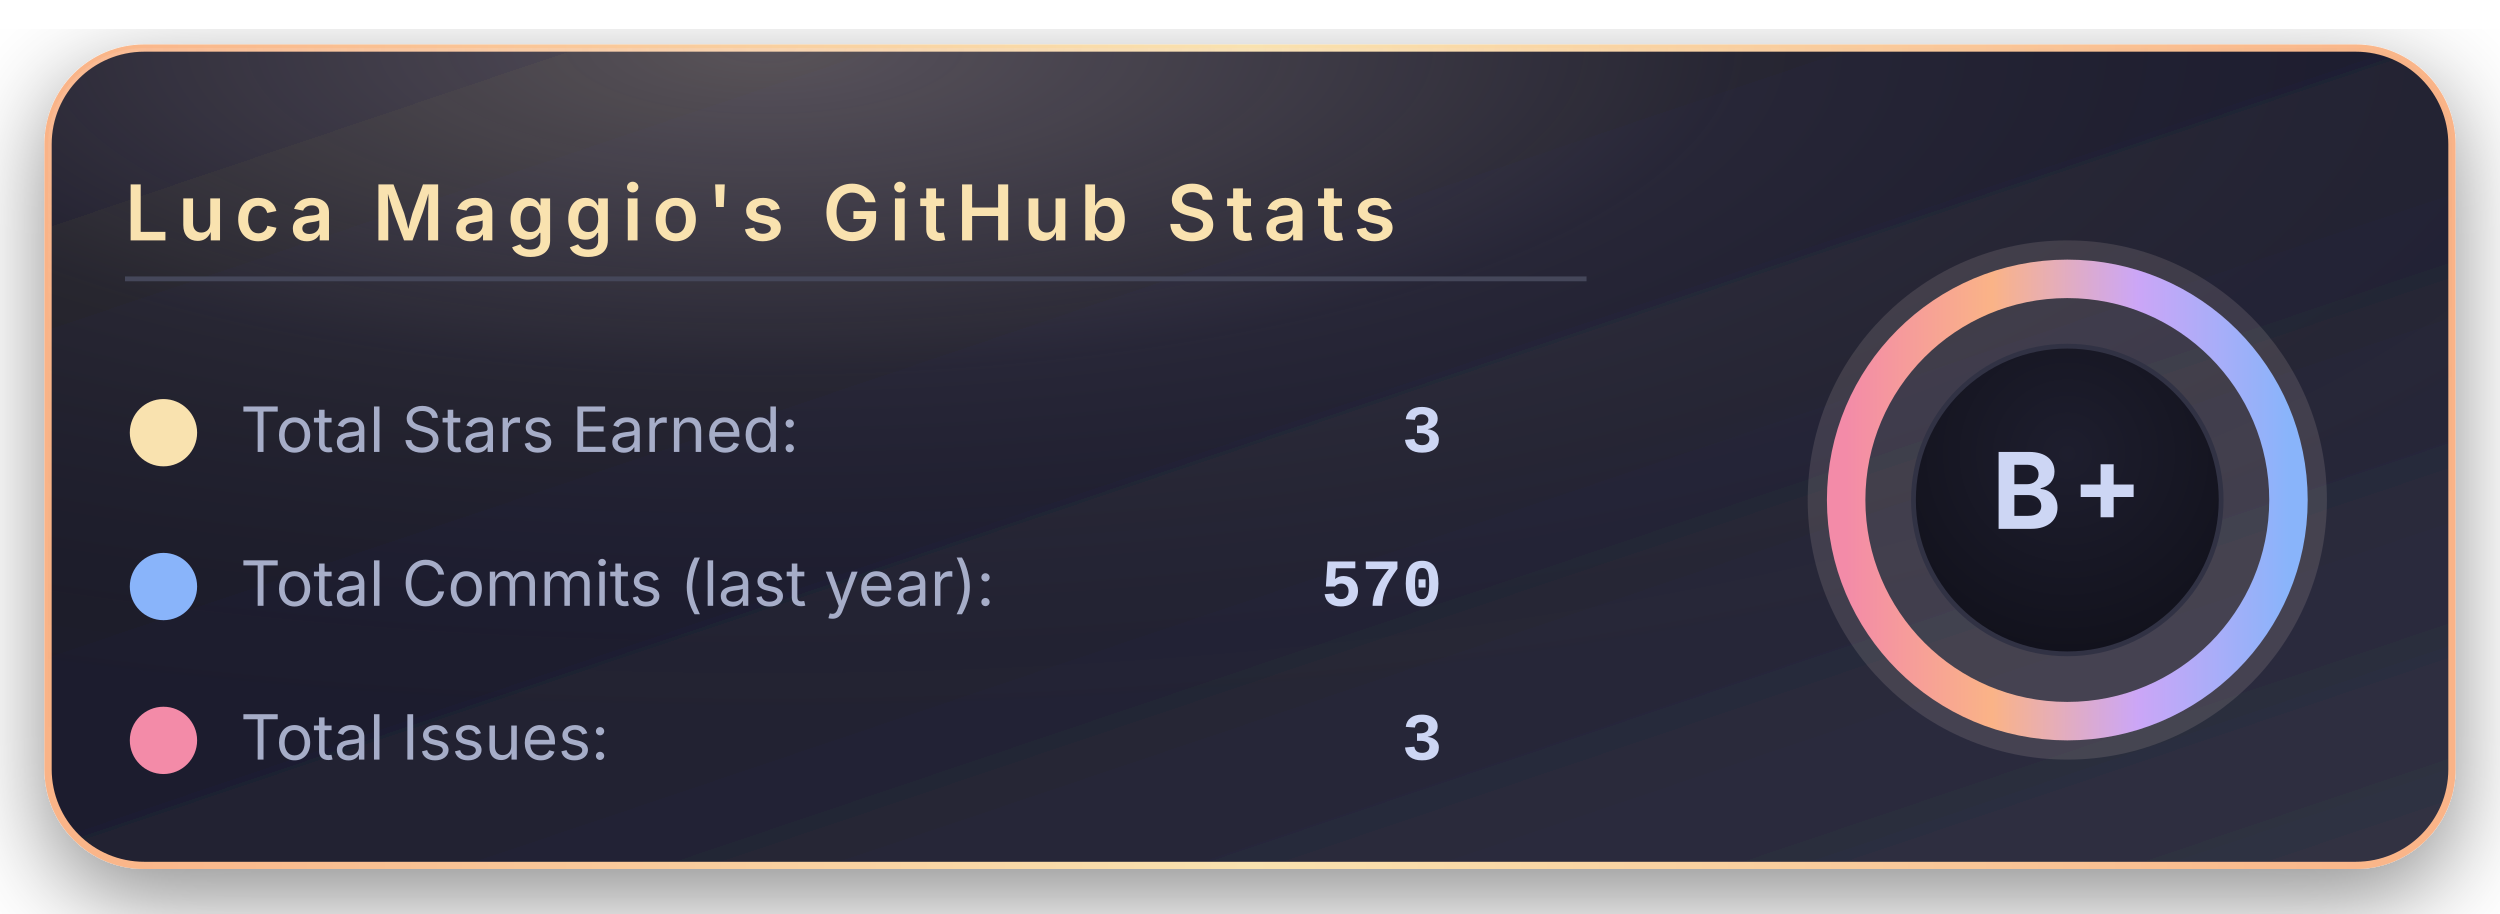
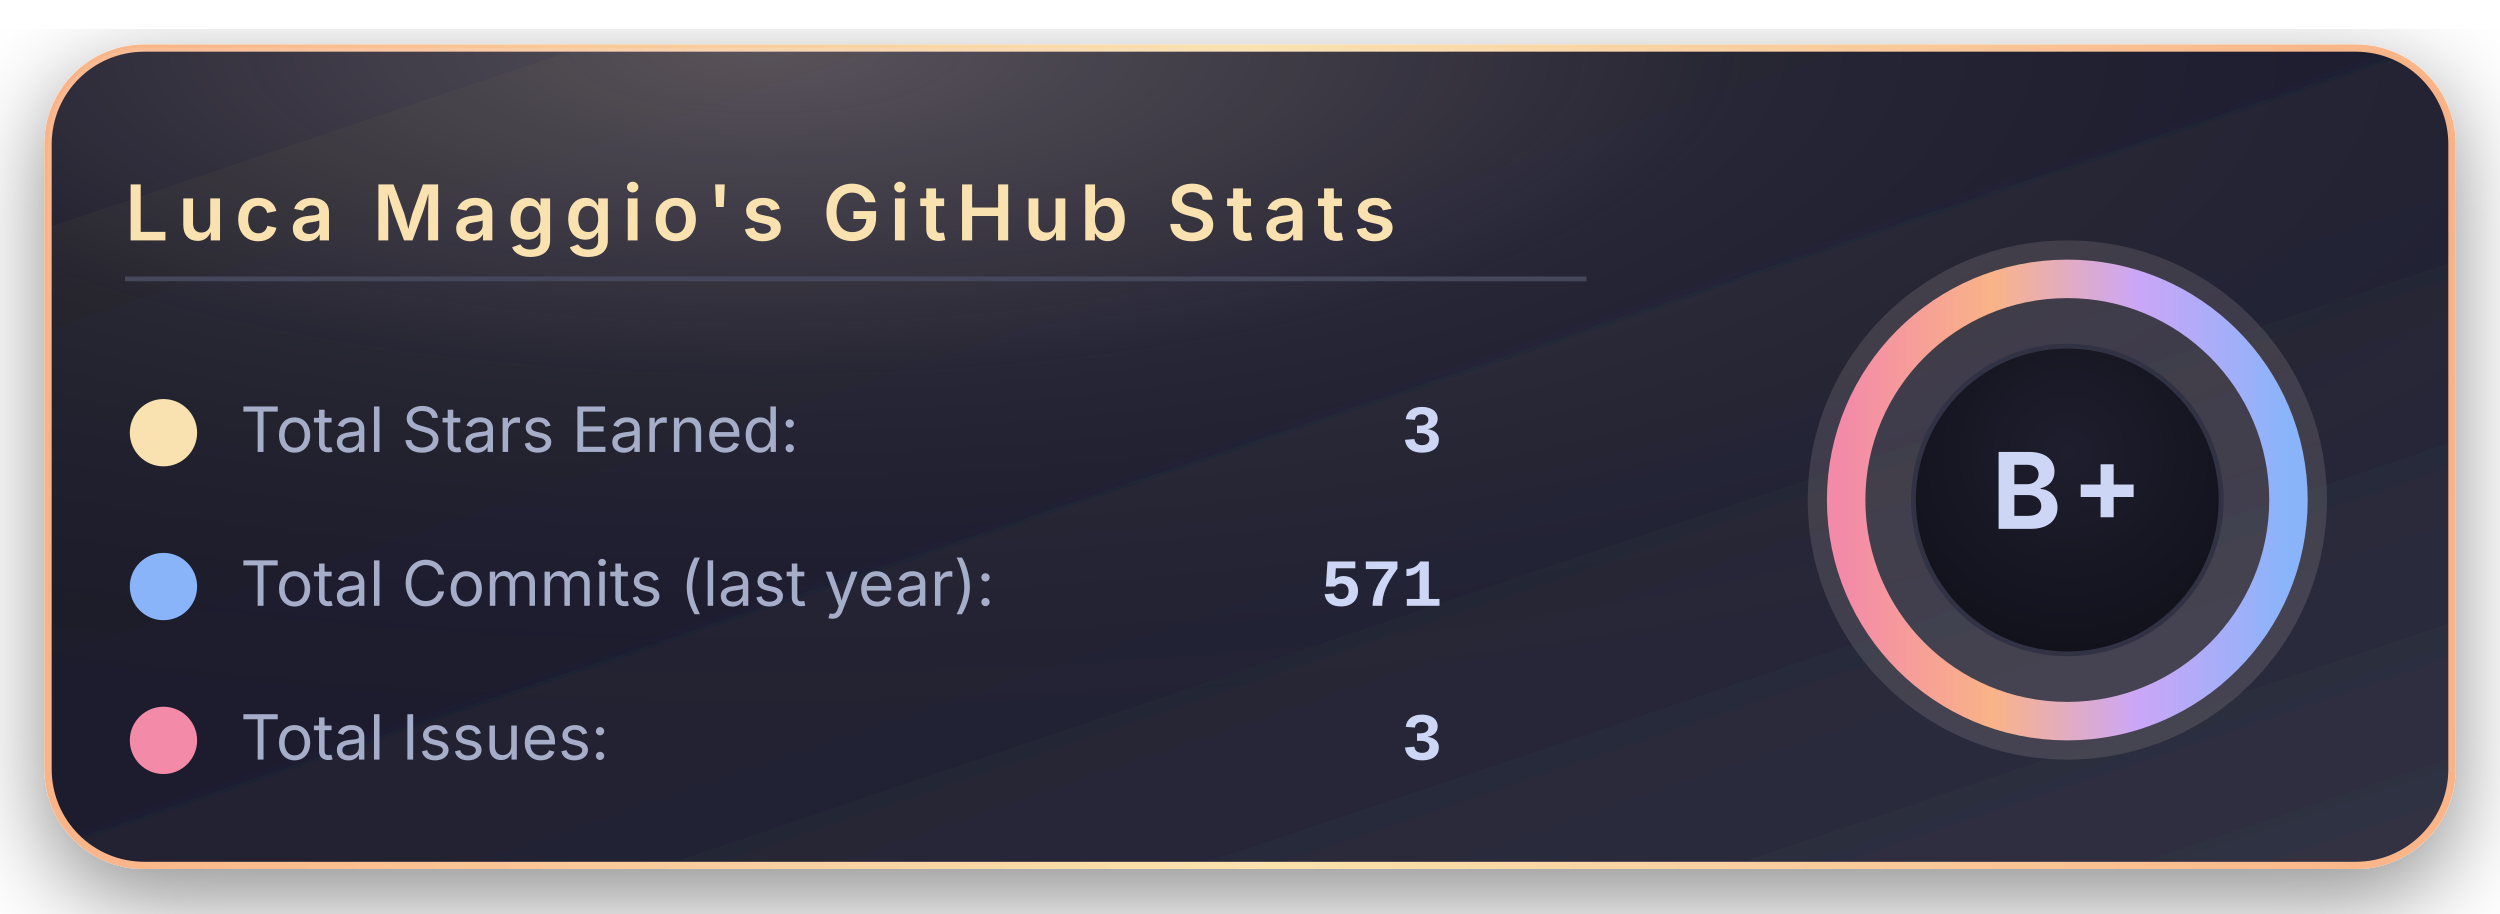
<svg xmlns="http://www.w3.org/2000/svg" width="520" height="190" viewBox="0 0 520 190">
  <defs>
    <linearGradient id="bgGradient" x1="0%" y1="0%" x2="100%" y2="100%">
      <stop offset="0%" stop-color="#181825" />
      <stop offset="45%" stop-color="#1e1e2e" />
      <stop offset="100%" stop-color="#313244" />
    </linearGradient>
    <linearGradient id="borderGradient" x1="0%" y1="0%" x2="100%" y2="0%">
      <stop offset="0%" stop-color="#fab387" />
      <stop offset="50%" stop-color="#f9e2af" />
      <stop offset="100%" stop-color="#fab387" />
    </linearGradient>
    <filter id="softShadow" x="-30%" y="-30%" width="160%" height="160%">
      <feDropShadow dx="0" dy="6" stdDeviation="10" flood-color="#000000" flood-opacity="0.45" />
    </filter>
    <radialGradient id="coffeeGlow" cx="30%" cy="0%" r="90%">
      <stop offset="0%" stop-color="#f5e0dc" stop-opacity="0.28" />
      <stop offset="45%" stop-color="#f5e0dc" stop-opacity="0.05" />
      <stop offset="100%" stop-color="#000000" stop-opacity="0" />
    </radialGradient>
    <radialGradient id="innerCircle" cx="50%" cy="35%" r="70%">
      <stop offset="0%" stop-color="#1e1e2e" />
      <stop offset="100%" stop-color="#11111b" />
    </radialGradient>
    <linearGradient id="ringGradient" x1="0%" y1="0%" x2="100%" y2="0%">
      <stop offset="0%" stop-color="#f38ba8" />
      <stop offset="33%" stop-color="#fab387" />
      <stop offset="66%" stop-color="#cba6f7" />
      <stop offset="100%" stop-color="#89b4fa" />
    </linearGradient>
  </defs>
  <rect x="10" y="10" rx="20" ry="20" width="500" height="170" fill="url(#bgGradient)" stroke="url(#borderGradient)" stroke-width="1.5" filter="url(#softShadow)" />
  <rect x="10" y="10" rx="20" ry="20" width="500" height="170" fill="url(#coffeeGlow)" />
  <text x="26" y="50" font-family="system-ui, -apple-system, BlinkMacSystemFont, 'Segoe UI', sans-serif" font-size="16" font-weight="600" letter-spacing="2" fill="#f9e2af">
      Luca Maggio's GitHub Stats
    </text>
  <line x1="26" y1="58" x2="330" y2="58" stroke="#45475a" stroke-width="1" />
  <circle cx="34" cy="90" r="7" fill="#f9e2af" />
  <text x="50" y="94" font-family="system-ui, -apple-system, BlinkMacSystemFont, 'Segoe UI', sans-serif" font-size="13" fill="#a6adc8">
      Total Stars Earned:
    </text>
  <text x="300" y="94" text-anchor="end" font-family="ui-monospace, SFMono-Regular, Menlo, Monaco, Consolas, 'Liberation Mono', 'Courier New', monospace" font-size="14" font-weight="600" fill="#cdd6f4">
      3
    </text>
  <circle cx="34" cy="122" r="7" fill="#89b4fa" />
  <text x="50" y="126" font-family="system-ui, -apple-system, BlinkMacSystemFont, 'Segoe UI', sans-serif" font-size="13" fill="#a6adc8">
      Total Commits (last year):
    </text>
  <text x="300" y="126" text-anchor="end" font-family="ui-monospace, SFMono-Regular, Menlo, Monaco, Consolas, 'Liberation Mono', 'Courier New', monospace" font-size="14" font-weight="600" fill="#cdd6f4">
-       570
+       571
    </text>
  <circle cx="34" cy="154" r="7" fill="#f38ba8" />
  <text x="50" y="158" font-family="system-ui, -apple-system, BlinkMacSystemFont, 'Segoe UI', sans-serif" font-size="13" fill="#a6adc8">
      Total Issues:
    </text>
  <text x="300" y="158" text-anchor="end" font-family="ui-monospace, SFMono-Regular, Menlo, Monaco, Consolas, 'Liberation Mono', 'Courier New', monospace" font-size="14" font-weight="600" fill="#cdd6f4">
      3
    </text>
  <g transform="translate(430, 104)">
    <circle cx="0" cy="0" r="54" fill="#f5e0dc" opacity="0.13" />
    <circle cx="0" cy="0" r="46" fill="none" stroke="url(#ringGradient)" stroke-width="8" />
    <circle cx="0" cy="0" r="32" fill="url(#innerCircle)" stroke="#313244" stroke-width="1" />
    <text x="0" y="6" text-anchor="middle" font-family="system-ui, -apple-system, BlinkMacSystemFont, 'Segoe UI', sans-serif" font-size="22" font-weight="700" letter-spacing="2" fill="#cdd6f4">
        B+
      </text>
  </g>
</svg>
